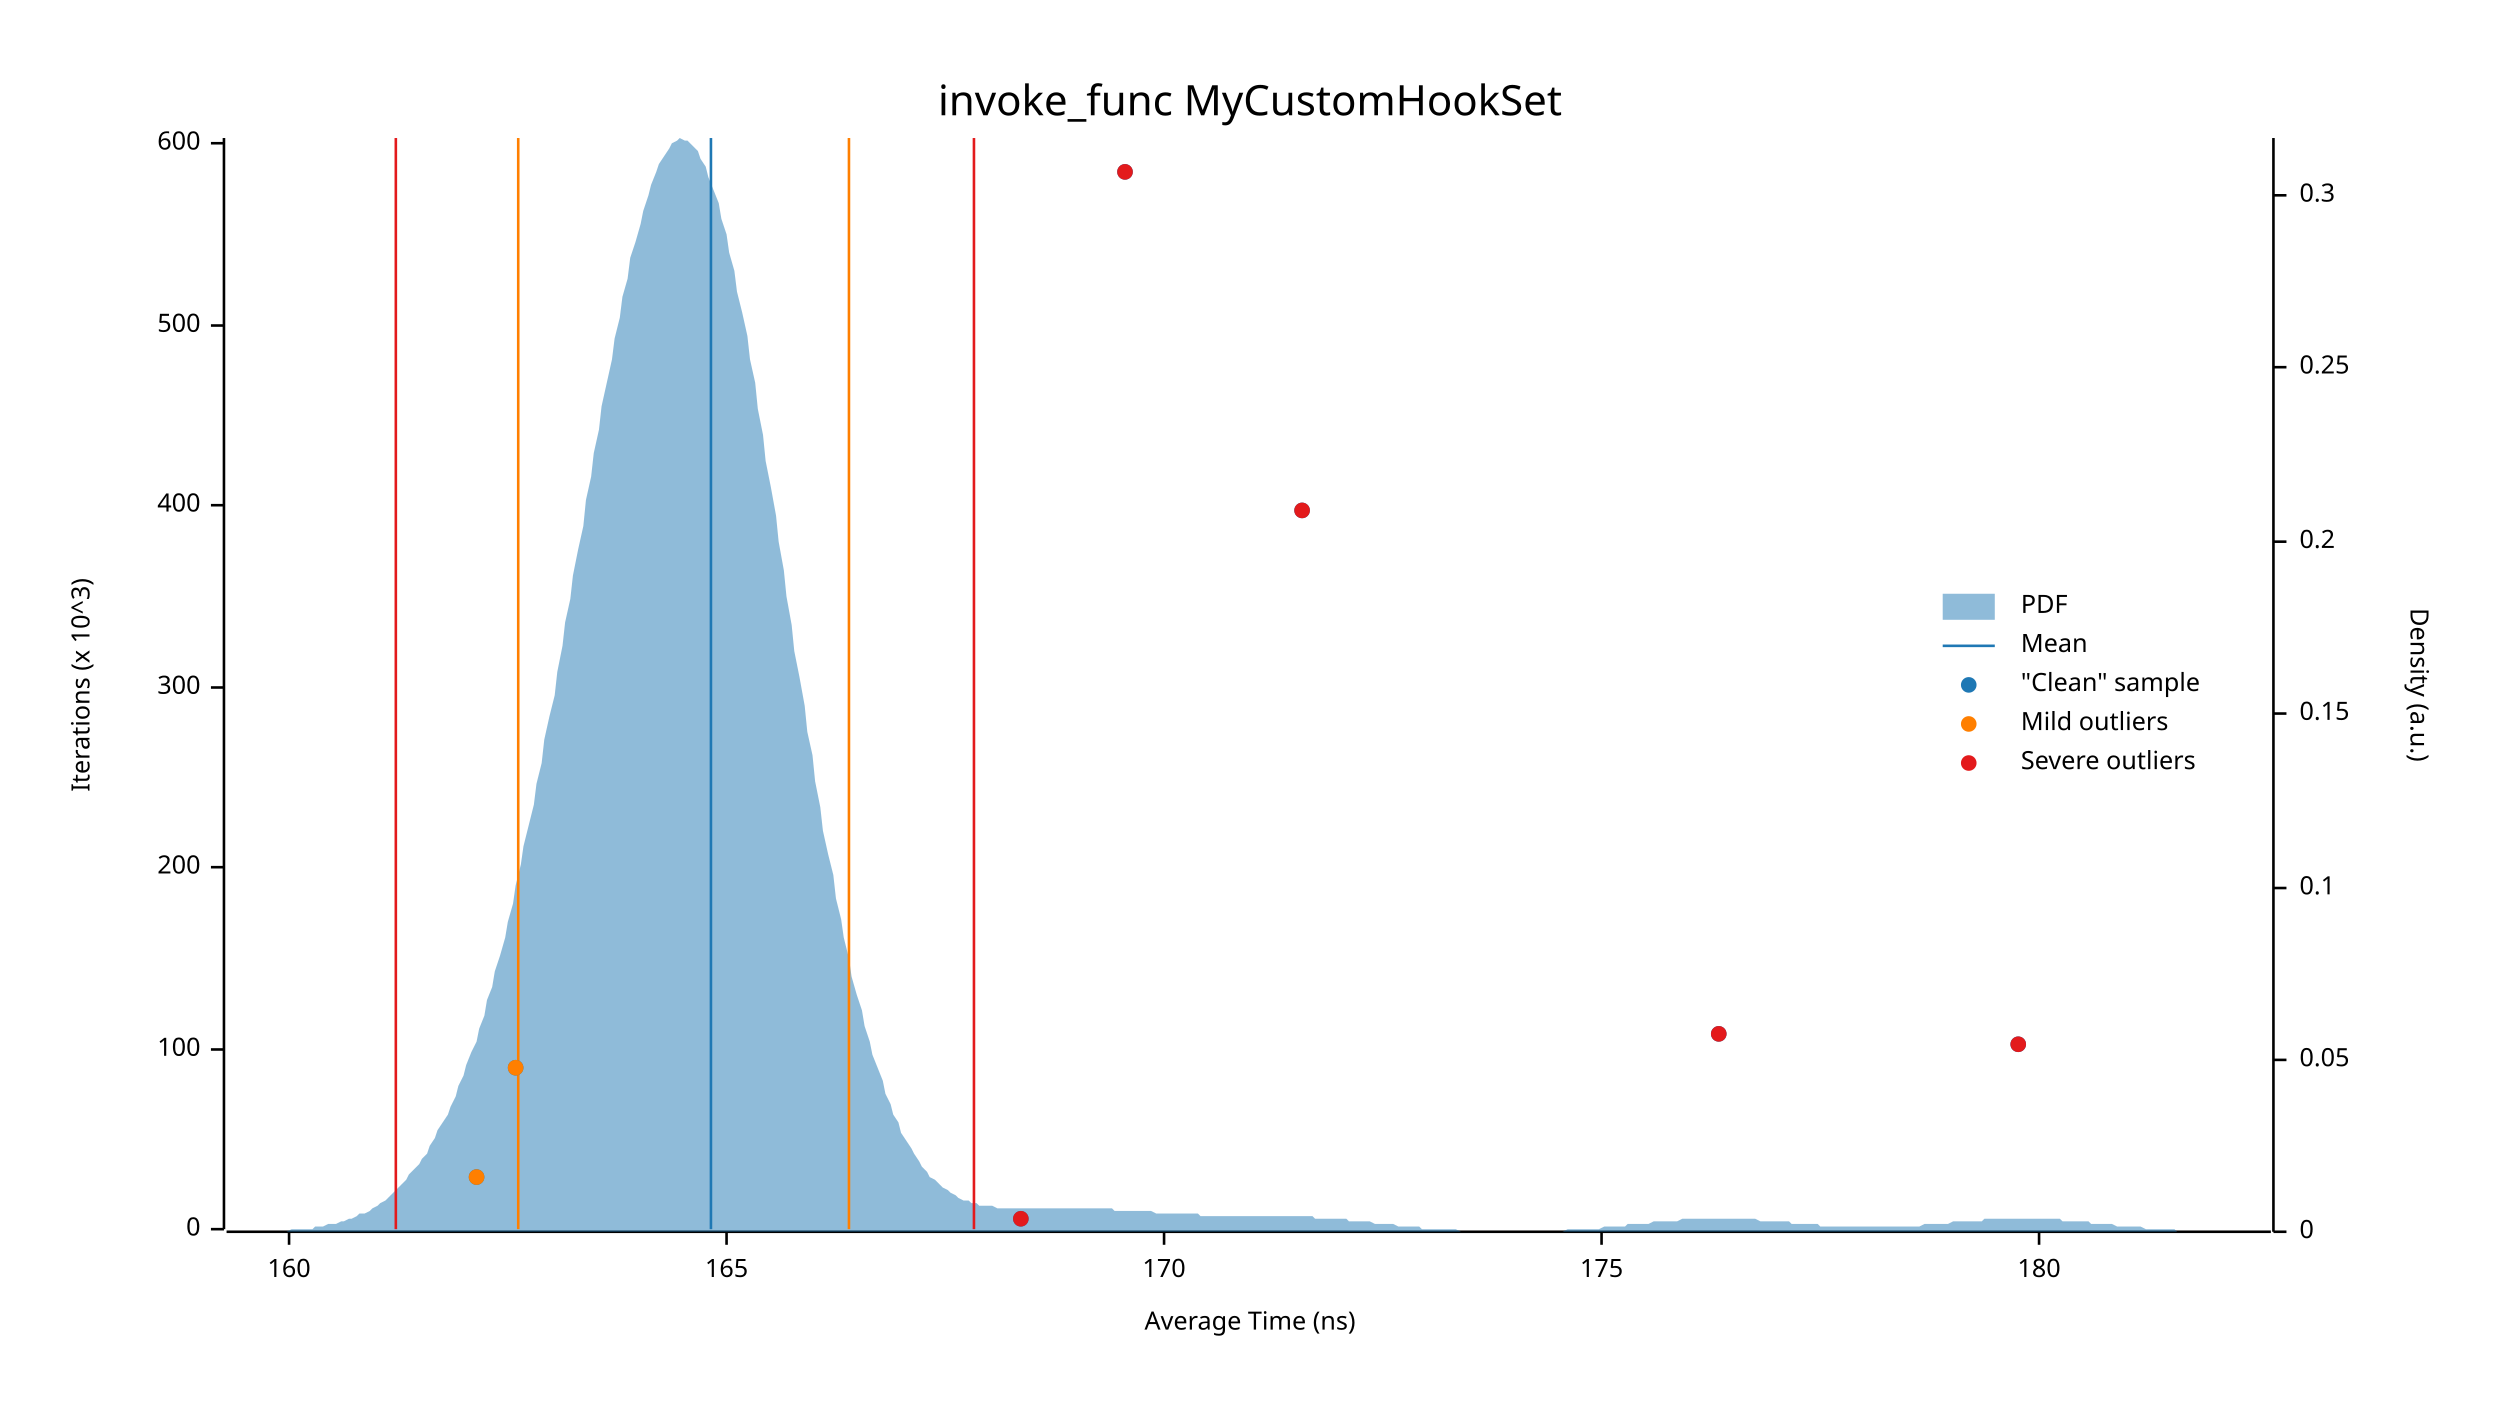
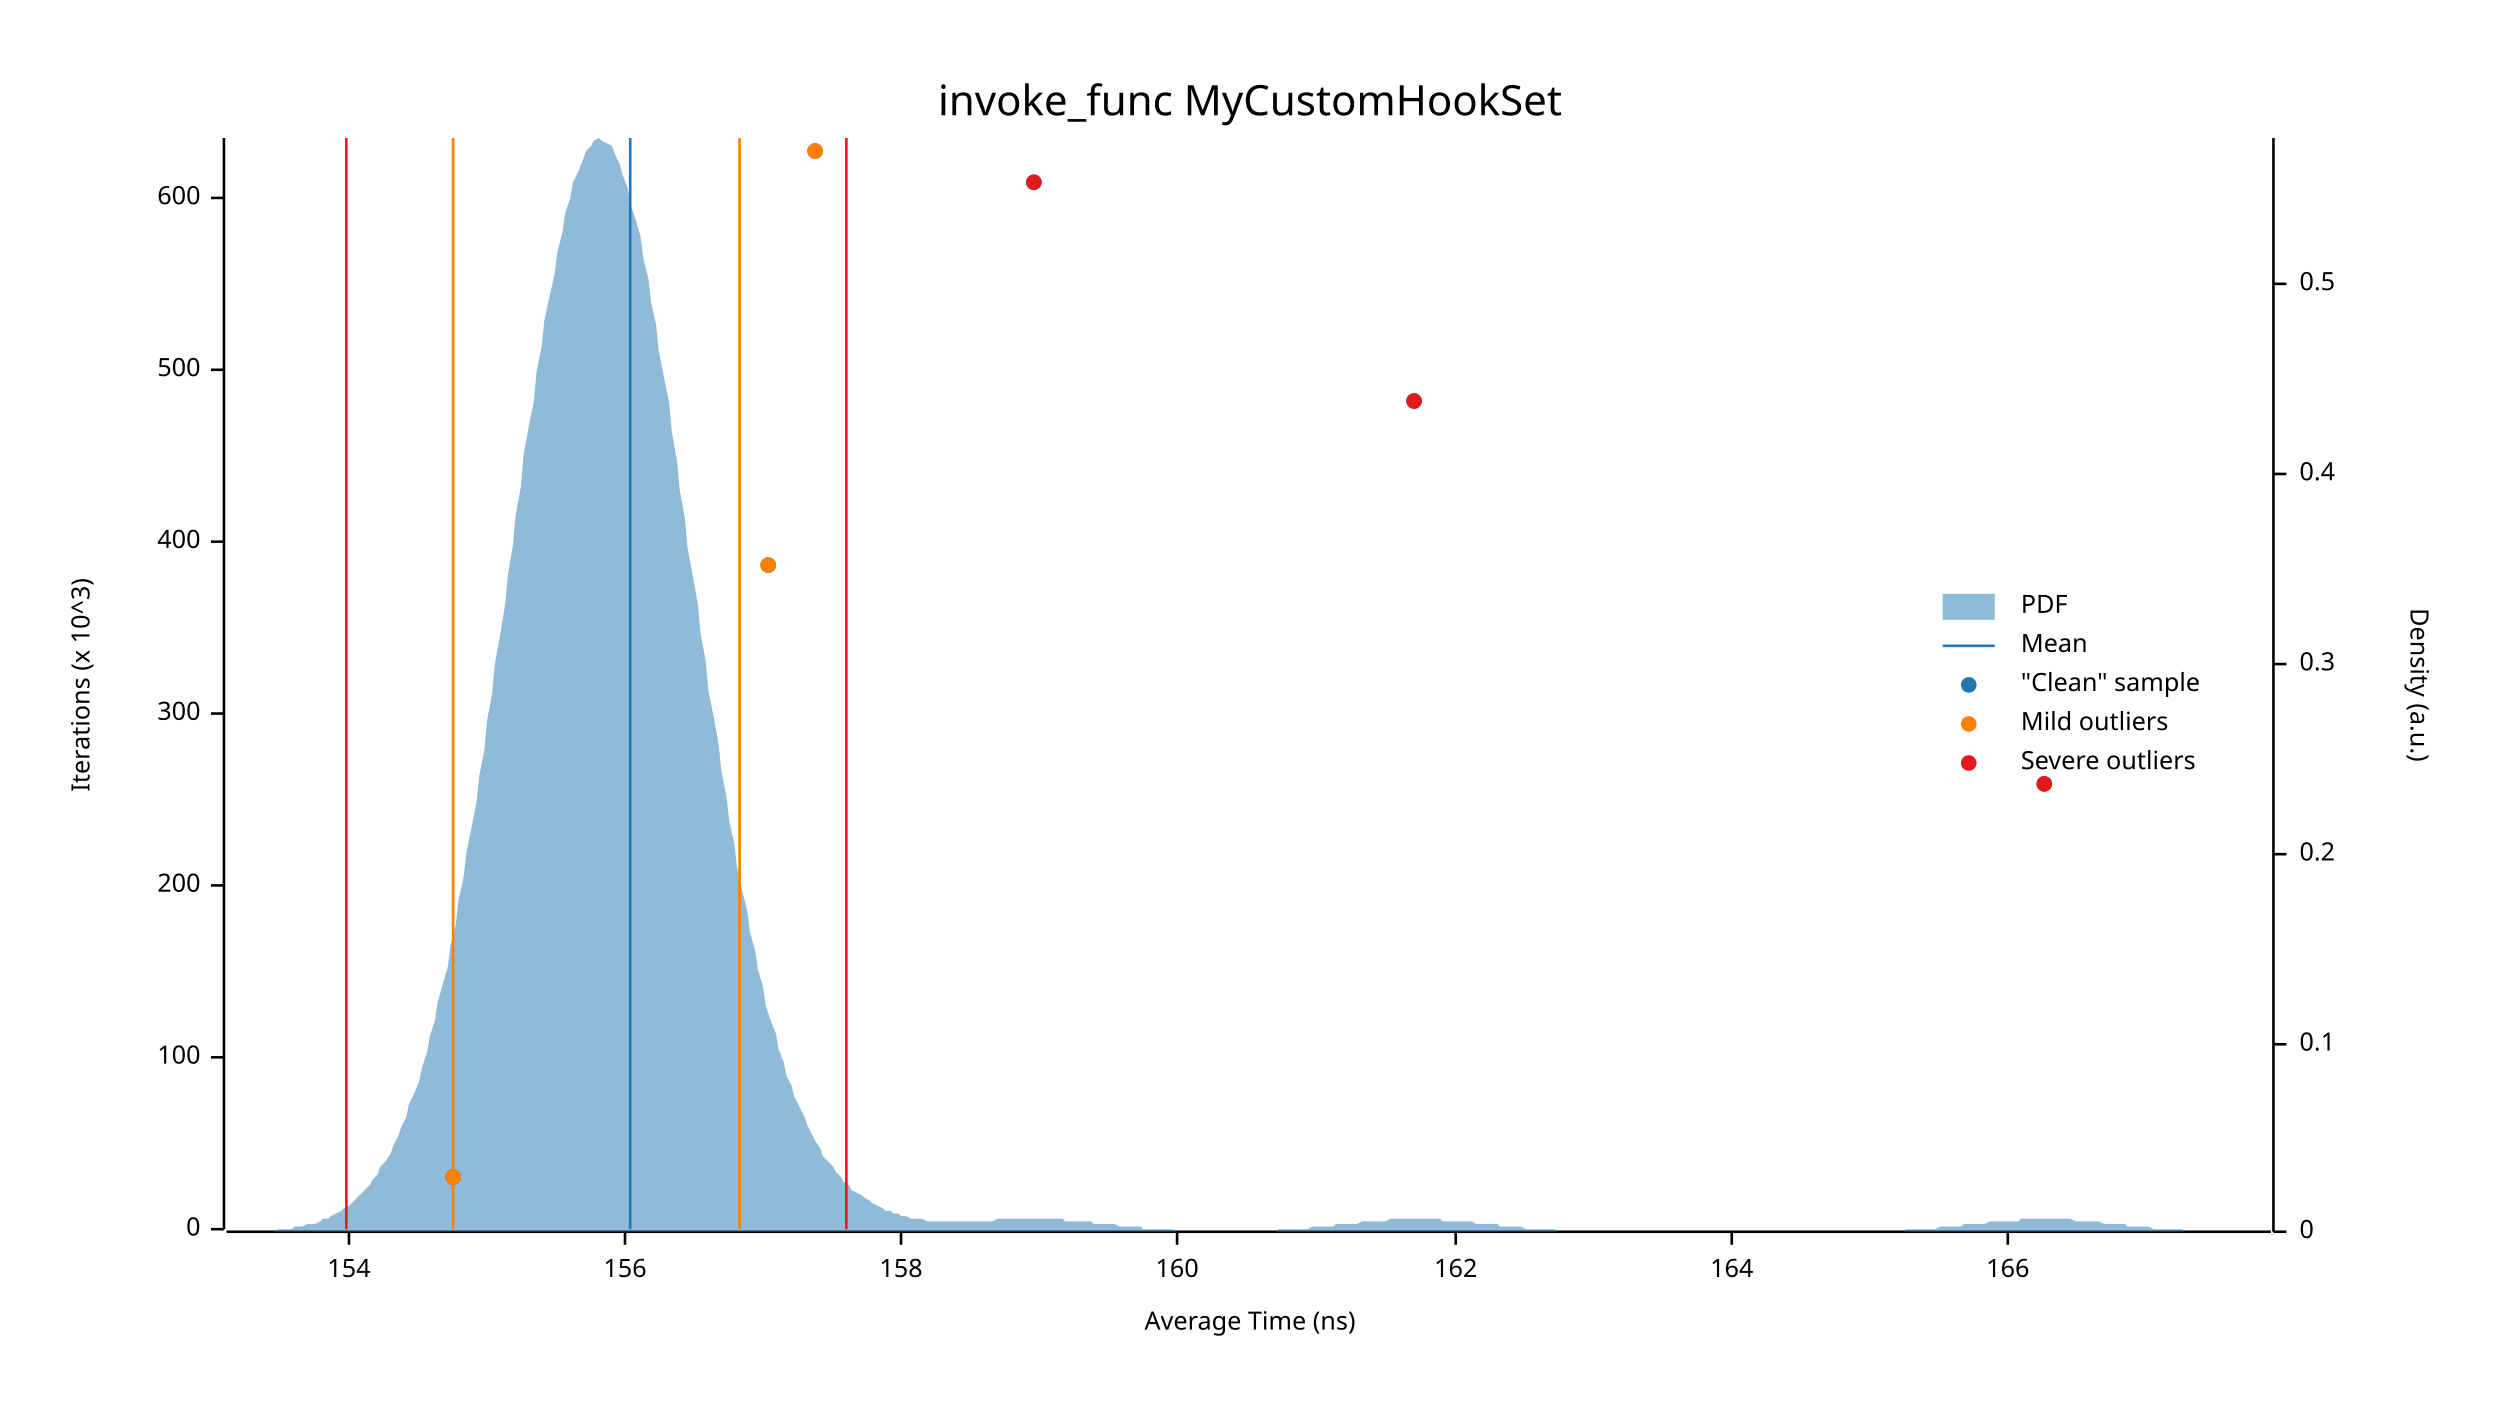
<svg xmlns="http://www.w3.org/2000/svg" width="960" height="540" viewBox="0 0 960 540">
  <text x="480" y="32" dy="0.76em" text-anchor="middle" font-family="sans-serif" font-size="16.129" opacity="1" fill="#000000">
invoke_func MyCustomHookSet
</text>
  <text x="27" y="263" dy="0.76em" text-anchor="middle" font-family="sans-serif" font-size="9.677" opacity="1" fill="#000000" transform="rotate(270, 27, 263)">
Iterations (x 10^3)
</text>
  <text x="480" y="513" dy="-0.5ex" text-anchor="middle" font-family="sans-serif" font-size="9.677" opacity="1" fill="#000000">
Average Time (ns)
</text>
  <polyline fill="none" opacity="1" stroke="#000000" stroke-width="1" points="86,53 86,472 " />
  <text x="77" y="472" dy="0.5ex" text-anchor="end" font-family="sans-serif" font-size="9.677" opacity="1" fill="#000000">
0
</text>
  <polyline fill="none" opacity="1" stroke="#000000" stroke-width="1" points="81,472 86,472 " />
-   <text x="77" y="403" dy="0.5ex" text-anchor="end" font-family="sans-serif" font-size="9.677" opacity="1" fill="#000000">
+   <text x="77" y="406" dy="0.5ex" text-anchor="end" font-family="sans-serif" font-size="9.677" opacity="1" fill="#000000">
100
</text>
-   <polyline fill="none" opacity="1" stroke="#000000" stroke-width="1" points="81,403 86,403 " />
-   <text x="77" y="333" dy="0.5ex" text-anchor="end" font-family="sans-serif" font-size="9.677" opacity="1" fill="#000000">
+   <polyline fill="none" opacity="1" stroke="#000000" stroke-width="1" points="81,406 86,406 " />
+   <text x="77" y="340" dy="0.5ex" text-anchor="end" font-family="sans-serif" font-size="9.677" opacity="1" fill="#000000">
200
</text>
-   <polyline fill="none" opacity="1" stroke="#000000" stroke-width="1" points="81,333 86,333 " />
-   <text x="77" y="264" dy="0.5ex" text-anchor="end" font-family="sans-serif" font-size="9.677" opacity="1" fill="#000000">
+   <polyline fill="none" opacity="1" stroke="#000000" stroke-width="1" points="81,340 86,340 " />
+   <text x="77" y="274" dy="0.5ex" text-anchor="end" font-family="sans-serif" font-size="9.677" opacity="1" fill="#000000">
300
</text>
-   <polyline fill="none" opacity="1" stroke="#000000" stroke-width="1" points="81,264 86,264 " />
-   <text x="77" y="194" dy="0.5ex" text-anchor="end" font-family="sans-serif" font-size="9.677" opacity="1" fill="#000000">
+   <polyline fill="none" opacity="1" stroke="#000000" stroke-width="1" points="81,274 86,274 " />
+   <text x="77" y="208" dy="0.5ex" text-anchor="end" font-family="sans-serif" font-size="9.677" opacity="1" fill="#000000">
400
</text>
-   <polyline fill="none" opacity="1" stroke="#000000" stroke-width="1" points="81,194 86,194 " />
-   <text x="77" y="125" dy="0.5ex" text-anchor="end" font-family="sans-serif" font-size="9.677" opacity="1" fill="#000000">
+   <polyline fill="none" opacity="1" stroke="#000000" stroke-width="1" points="81,208 86,208 " />
+   <text x="77" y="142" dy="0.5ex" text-anchor="end" font-family="sans-serif" font-size="9.677" opacity="1" fill="#000000">
500
</text>
-   <polyline fill="none" opacity="1" stroke="#000000" stroke-width="1" points="81,125 86,125 " />
-   <text x="77" y="55" dy="0.5ex" text-anchor="end" font-family="sans-serif" font-size="9.677" opacity="1" fill="#000000">
+   <polyline fill="none" opacity="1" stroke="#000000" stroke-width="1" points="81,142 86,142 " />
+   <text x="77" y="76" dy="0.5ex" text-anchor="end" font-family="sans-serif" font-size="9.677" opacity="1" fill="#000000">
600
</text>
-   <polyline fill="none" opacity="1" stroke="#000000" stroke-width="1" points="81,55 86,55 " />
+   <polyline fill="none" opacity="1" stroke="#000000" stroke-width="1" points="81,76 86,76 " />
  <polyline fill="none" opacity="1" stroke="#000000" stroke-width="1" points="87,473 872,473 " />
-   <text x="111" y="483" dy="0.76em" text-anchor="middle" font-family="sans-serif" font-size="9.677" opacity="1" fill="#000000">
+   <text x="134" y="483" dy="0.76em" text-anchor="middle" font-family="sans-serif" font-size="9.677" opacity="1" fill="#000000">
+ 154
+ </text>
+   <polyline fill="none" opacity="1" stroke="#000000" stroke-width="1" points="134,473 134,478 " />
+   <text x="240" y="483" dy="0.76em" text-anchor="middle" font-family="sans-serif" font-size="9.677" opacity="1" fill="#000000">
+ 156
+ </text>
+   <polyline fill="none" opacity="1" stroke="#000000" stroke-width="1" points="240,473 240,478 " />
+   <text x="346" y="483" dy="0.76em" text-anchor="middle" font-family="sans-serif" font-size="9.677" opacity="1" fill="#000000">
+ 158
+ </text>
+   <polyline fill="none" opacity="1" stroke="#000000" stroke-width="1" points="346,473 346,478 " />
+   <text x="452" y="483" dy="0.76em" text-anchor="middle" font-family="sans-serif" font-size="9.677" opacity="1" fill="#000000">
160
</text>
-   <polyline fill="none" opacity="1" stroke="#000000" stroke-width="1" points="111,473 111,478 " />
-   <text x="279" y="483" dy="0.76em" text-anchor="middle" font-family="sans-serif" font-size="9.677" opacity="1" fill="#000000">
- 165
+   <polyline fill="none" opacity="1" stroke="#000000" stroke-width="1" points="452,473 452,478 " />
+   <text x="559" y="483" dy="0.76em" text-anchor="middle" font-family="sans-serif" font-size="9.677" opacity="1" fill="#000000">
+ 162
</text>
-   <polyline fill="none" opacity="1" stroke="#000000" stroke-width="1" points="279,473 279,478 " />
-   <text x="447" y="483" dy="0.76em" text-anchor="middle" font-family="sans-serif" font-size="9.677" opacity="1" fill="#000000">
- 170
+   <polyline fill="none" opacity="1" stroke="#000000" stroke-width="1" points="559,473 559,478 " />
+   <text x="665" y="483" dy="0.76em" text-anchor="middle" font-family="sans-serif" font-size="9.677" opacity="1" fill="#000000">
+ 164
</text>
-   <polyline fill="none" opacity="1" stroke="#000000" stroke-width="1" points="447,473 447,478 " />
-   <text x="615" y="483" dy="0.76em" text-anchor="middle" font-family="sans-serif" font-size="9.677" opacity="1" fill="#000000">
- 175
+   <polyline fill="none" opacity="1" stroke="#000000" stroke-width="1" points="665,473 665,478 " />
+   <text x="771" y="483" dy="0.76em" text-anchor="middle" font-family="sans-serif" font-size="9.677" opacity="1" fill="#000000">
+ 166
</text>
-   <polyline fill="none" opacity="1" stroke="#000000" stroke-width="1" points="615,473 615,478 " />
-   <text x="783" y="483" dy="0.76em" text-anchor="middle" font-family="sans-serif" font-size="9.677" opacity="1" fill="#000000">
- 180
- </text>
-   <polyline fill="none" opacity="1" stroke="#000000" stroke-width="1" points="783,473 783,478 " />
+   <polyline fill="none" opacity="1" stroke="#000000" stroke-width="1" points="771,473 771,478 " />
  <text x="933" y="263" dy="0.76em" text-anchor="middle" font-family="sans-serif" font-size="9.677" opacity="1" fill="#000000" transform="rotate(90, 933, 263)">
Density (a.u.)
</text>
  <polyline fill="none" opacity="1" stroke="#000000" stroke-width="1" points="873,53 873,473 " />
  <text x="883" y="473" dy="0.5ex" text-anchor="start" font-family="sans-serif" font-size="9.677" opacity="1" fill="#000000">
0
</text>
  <polyline fill="none" opacity="1" stroke="#000000" stroke-width="1" points="873,473 878,473 " />
-   <text x="883" y="407" dy="0.5ex" text-anchor="start" font-family="sans-serif" font-size="9.677" opacity="1" fill="#000000">
- 0.05
- </text>
-   <polyline fill="none" opacity="1" stroke="#000000" stroke-width="1" points="873,407 878,407 " />
-   <text x="883" y="341" dy="0.5ex" text-anchor="start" font-family="sans-serif" font-size="9.677" opacity="1" fill="#000000">
+   <text x="883" y="401" dy="0.5ex" text-anchor="start" font-family="sans-serif" font-size="9.677" opacity="1" fill="#000000">
0.1
</text>
-   <polyline fill="none" opacity="1" stroke="#000000" stroke-width="1" points="873,341 878,341 " />
-   <text x="883" y="274" dy="0.5ex" text-anchor="start" font-family="sans-serif" font-size="9.677" opacity="1" fill="#000000">
- 0.15
- </text>
-   <polyline fill="none" opacity="1" stroke="#000000" stroke-width="1" points="873,274 878,274 " />
-   <text x="883" y="208" dy="0.5ex" text-anchor="start" font-family="sans-serif" font-size="9.677" opacity="1" fill="#000000">
+   <polyline fill="none" opacity="1" stroke="#000000" stroke-width="1" points="873,401 878,401 " />
+   <text x="883" y="328" dy="0.5ex" text-anchor="start" font-family="sans-serif" font-size="9.677" opacity="1" fill="#000000">
0.2
</text>
-   <polyline fill="none" opacity="1" stroke="#000000" stroke-width="1" points="873,208 878,208 " />
-   <text x="883" y="141" dy="0.5ex" text-anchor="start" font-family="sans-serif" font-size="9.677" opacity="1" fill="#000000">
- 0.25
- </text>
-   <polyline fill="none" opacity="1" stroke="#000000" stroke-width="1" points="873,141 878,141 " />
-   <text x="883" y="75" dy="0.5ex" text-anchor="start" font-family="sans-serif" font-size="9.677" opacity="1" fill="#000000">
+   <polyline fill="none" opacity="1" stroke="#000000" stroke-width="1" points="873,328 878,328 " />
+   <text x="883" y="255" dy="0.5ex" text-anchor="start" font-family="sans-serif" font-size="9.677" opacity="1" fill="#000000">
0.3
</text>
-   <polyline fill="none" opacity="1" stroke="#000000" stroke-width="1" points="873,75 878,75 " />
-   <polygon opacity="0.5" fill="#1F78B4" points="87,473 88,473 90,473 91,473 93,473 94,473 96,473 98,473 99,473 101,473 102,473 104,473 105,473 107,473 109,473 110,473 112,472 113,472 115,472 116,472 118,472 120,472 121,471 123,471 124,471 126,470 127,470 129,470 131,469 132,469 134,468 135,468 137,467 138,466 140,466 142,465 143,464 145,463 146,462 148,461 150,459 151,458 153,456 154,455 156,453 157,451 159,449 161,447 162,445 164,443 165,440 167,437 168,434 170,431 172,428 173,425 175,421 176,417 178,413 179,409 181,404 183,400 184,395 186,390 187,384 189,379 190,373 192,367 194,360 195,354 197,347 198,340 200,332 201,325 203,317 205,309 206,301 208,293 209,284 211,275 213,267 214,258 216,248 217,239 219,230 220,221 222,211 224,202 225,192 227,183 228,174 230,165 231,156 233,147 235,138 236,130 238,122 239,114 241,107 242,99 244,93 246,86 247,81 249,75 250,71 252,66 253,63 255,60 257,57 258,55 260,54 261,53 263,54 264,54 266,56 268,58 269,61 271,64 272,68 274,73 276,78 277,84 279,90 280,97 282,104 283,112 285,120 287,129 288,138 290,147 291,157 293,167 294,177 296,187 298,198 299,208 301,219 302,229 304,240 305,250 307,260 309,271 310,281 312,290 313,300 315,310 316,319 318,328 320,336 321,345 323,353 324,360 326,368 327,375 329,382 331,388 332,394 334,400 335,405 337,410 339,415 340,420 342,424 343,428 345,431 346,435 348,438 350,441 351,443 353,446 354,448 356,450 357,452 359,453 361,455 362,456 364,457 365,458 367,459 368,460 370,461 372,461 373,462 375,462 376,463 378,463 379,463 381,463 383,464 384,464 386,464 387,464 389,464 391,464 392,464 394,464 395,464 397,464 398,464 400,464 402,464 403,464 405,464 406,464 408,464 409,464 411,464 413,464 414,464 416,464 417,464 419,464 420,464 422,464 424,464 425,464 427,464 428,465 430,465 431,465 433,465 435,465 436,465 438,465 439,465 441,465 442,465 444,466 446,466 447,466 449,466 450,466 452,466 454,466 455,466 457,466 458,466 460,466 461,467 463,467 465,467 466,467 468,467 469,467 471,467 472,467 474,467 476,467 477,467 479,467 480,467 482,467 483,467 485,467 487,467 488,467 490,467 491,467 493,467 494,467 496,467 498,467 499,467 501,467 502,467 504,467 505,468 507,468 509,468 510,468 512,468 513,468 515,468 517,468 518,469 520,469 521,469 523,469 524,469 526,469 528,470 529,470 531,470 532,470 534,470 535,470 537,471 539,471 540,471 542,471 543,471 545,471 546,472 548,472 550,472 551,472 553,472 554,472 556,472 557,472 559,472 561,473 562,473 564,473 565,473 567,473 568,473 570,473 572,473 573,473 575,473 576,473 578,473 580,473 581,473 583,473 584,473 586,473 587,473 589,473 591,473 592,473 594,473 595,473 597,473 598,473 600,473 602,472 603,472 605,472 606,472 608,472 609,472 611,472 613,472 614,472 616,471 617,471 619,471 620,471 622,471 624,471 625,470 627,470 628,470 630,470 632,470 633,470 635,469 636,469 638,469 639,469 641,469 643,469 644,469 646,468 647,468 649,468 650,468 652,468 654,468 655,468 657,468 658,468 660,468 661,468 663,468 665,468 666,468 668,468 669,468 671,468 672,468 674,468 676,469 677,469 679,469 680,469 682,469 683,469 685,469 687,469 688,470 690,470 691,470 693,470 695,470 696,470 698,470 699,471 701,471 702,471 704,471 706,471 707,471 709,471 710,471 712,471 713,471 715,471 717,471 718,471 720,471 721,471 723,471 724,471 726,471 728,471 729,471 731,471 732,471 734,471 735,471 737,471 739,470 740,470 742,470 743,470 745,470 746,470 748,470 750,469 751,469 753,469 754,469 756,469 758,469 759,469 761,469 762,468 764,468 765,468 767,468 769,468 770,468 772,468 773,468 775,468 776,468 778,468 780,468 781,468 783,468 784,468 786,468 787,468 789,468 791,468 792,469 794,469 795,469 797,469 798,469 800,469 802,469 803,470 805,470 806,470 808,470 809,470 811,470 813,471 814,471 816,471 817,471 819,471 821,471 822,471 824,472 825,472 827,472 828,472 830,472 832,472 833,472 835,472 836,473 838,473 839,473 841,473 843,473 844,473 846,473 847,473 849,473 850,473 852,473 854,473 855,473 857,473 858,473 860,473 861,473 863,473 865,473 866,473 868,473 869,473 871,473 873,473 873,473 87,473 " />
-   <polyline fill="none" opacity="1" stroke="#1F78B4" stroke-width="1" points="273,472 273,53 " />
-   <polyline fill="none" opacity="1" stroke="#FF7F00" stroke-width="1" points="199,472 199,53 " />
-   <polyline fill="none" opacity="1" stroke="#FF7F00" stroke-width="1" points="326,472 326,53 " />
-   <polyline fill="none" opacity="1" stroke="#E31A1C" stroke-width="1" points="152,472 152,53 " />
-   <polyline fill="none" opacity="1" stroke="#E31A1C" stroke-width="1" points="374,472 374,53 " />
-   <circle cx="392" cy="468" r="3" opacity="1" fill="#1F78B4" stroke="none" stroke-width="1" />
-   <circle cx="183" cy="452" r="3" opacity="1" fill="#1F78B4" stroke="none" stroke-width="1" />
-   <circle cx="198" cy="410" r="3" opacity="1" fill="#1F78B4" stroke="none" stroke-width="1" />
-   <circle cx="775" cy="401" r="3" opacity="1" fill="#1F78B4" stroke="none" stroke-width="1" />
-   <circle cx="660" cy="397" r="3" opacity="1" fill="#1F78B4" stroke="none" stroke-width="1" />
-   <circle cx="500" cy="196" r="3" opacity="1" fill="#1F78B4" stroke="none" stroke-width="1" />
-   <circle cx="432" cy="66" r="3" opacity="1" fill="#1F78B4" stroke="none" stroke-width="1" />
-   <circle cx="183" cy="452" r="3" opacity="1" fill="#FF7F00" stroke="none" stroke-width="1" />
-   <circle cx="198" cy="410" r="3" opacity="1" fill="#FF7F00" stroke="none" stroke-width="1" />
-   <circle cx="392" cy="468" r="3" opacity="1" fill="#E31A1C" stroke="none" stroke-width="1" />
-   <circle cx="775" cy="401" r="3" opacity="1" fill="#E31A1C" stroke="none" stroke-width="1" />
-   <circle cx="660" cy="397" r="3" opacity="1" fill="#E31A1C" stroke="none" stroke-width="1" />
-   <circle cx="500" cy="196" r="3" opacity="1" fill="#E31A1C" stroke="none" stroke-width="1" />
-   <circle cx="432" cy="66" r="3" opacity="1" fill="#E31A1C" stroke="none" stroke-width="1" />
+   <polyline fill="none" opacity="1" stroke="#000000" stroke-width="1" points="873,255 878,255 " />
+   <text x="883" y="182" dy="0.5ex" text-anchor="start" font-family="sans-serif" font-size="9.677" opacity="1" fill="#000000">
+ 0.4
+ </text>
+   <polyline fill="none" opacity="1" stroke="#000000" stroke-width="1" points="873,182 878,182 " />
+   <text x="883" y="109" dy="0.5ex" text-anchor="start" font-family="sans-serif" font-size="9.677" opacity="1" fill="#000000">
+ 0.5
+ </text>
+   <polyline fill="none" opacity="1" stroke="#000000" stroke-width="1" points="873,109 878,109 " />
+   <polygon opacity="0.5" fill="#1F78B4" points="87,473 88,473 90,473 91,473 93,473 94,473 96,473 98,473 99,473 101,473 102,473 104,473 105,473 107,472 109,472 110,472 112,472 113,471 115,471 116,471 118,470 120,470 121,470 123,469 124,468 126,468 127,467 129,466 131,465 132,464 134,463 135,462 137,460 138,459 140,457 142,455 143,453 145,451 146,448 148,446 150,443 151,440 153,436 154,433 156,429 157,424 159,420 161,415 162,410 164,404 165,398 167,392 168,385 170,378 172,371 173,363 175,355 176,346 178,337 179,328 181,318 183,308 184,298 186,288 187,277 189,266 190,255 192,244 194,232 195,221 197,209 198,198 200,187 201,175 203,164 205,154 206,143 208,133 209,123 211,114 213,105 214,97 216,89 217,82 219,76 220,70 222,66 224,61 225,58 227,56 228,54 230,53 231,54 233,55 235,56 236,59 238,63 239,67 241,72 242,78 244,84 246,91 247,99 249,107 250,116 252,125 253,135 255,145 257,155 258,166 260,177 261,188 263,199 264,210 266,221 268,232 269,243 271,254 272,265 274,275 276,286 277,296 279,306 280,315 282,324 283,333 285,342 287,350 288,358 290,365 291,372 293,379 294,386 296,392 298,397 299,403 301,408 302,413 304,417 305,421 307,425 309,429 310,432 312,436 313,438 315,441 316,444 318,446 320,448 321,450 323,452 324,454 326,455 327,457 329,458 331,459 332,460 334,461 335,462 337,463 339,464 340,465 342,465 343,466 345,466 346,467 348,467 350,468 351,468 353,468 354,468 356,469 357,469 359,469 361,469 362,469 364,469 365,469 367,469 368,469 370,469 372,469 373,469 375,469 376,469 378,469 379,469 381,469 383,468 384,468 386,468 387,468 389,468 391,468 392,468 394,468 395,468 397,468 398,468 400,468 402,468 403,468 405,468 406,468 408,468 409,469 411,469 413,469 414,469 416,469 417,469 419,469 420,470 422,470 424,470 425,470 427,470 428,470 430,471 431,471 433,471 435,471 436,471 438,471 439,472 441,472 442,472 444,472 446,472 447,472 449,472 450,472 452,473 454,473 455,473 457,473 458,473 460,473 461,473 463,473 465,473 466,473 468,473 469,473 471,473 472,473 474,473 476,473 477,473 479,473 480,473 482,473 483,473 485,473 487,473 488,473 490,473 491,472 493,472 494,472 496,472 498,472 499,472 501,472 502,472 504,471 505,471 507,471 509,471 510,471 512,471 513,470 515,470 517,470 518,470 520,470 521,470 523,469 524,469 526,469 528,469 529,469 531,469 532,469 534,468 535,468 537,468 539,468 540,468 542,468 543,468 545,468 546,468 548,468 550,468 551,468 553,468 554,469 556,469 557,469 559,469 561,469 562,469 564,469 565,469 567,470 568,470 570,470 572,470 573,470 575,470 576,471 578,471 580,471 581,471 583,471 584,471 586,472 587,472 589,472 591,472 592,472 594,472 595,472 597,472 598,473 600,473 602,473 603,473 605,473 606,473 608,473 609,473 611,473 613,473 614,473 616,473 617,473 619,473 620,473 622,473 624,473 625,473 627,473 628,473 630,473 632,473 633,473 635,473 636,473 638,473 639,473 641,473 643,473 644,473 646,473 647,473 649,473 650,473 652,473 654,473 655,473 657,473 658,473 660,473 661,473 663,473 665,473 666,473 668,473 669,473 671,473 672,473 674,473 676,473 677,473 679,473 680,473 682,473 683,473 685,473 687,473 688,473 690,473 691,473 693,473 695,473 696,473 698,473 699,473 701,473 702,473 704,473 706,473 707,473 709,473 710,473 712,473 713,473 715,473 717,473 718,473 720,473 721,473 723,473 724,473 726,473 728,473 729,473 731,473 732,472 734,472 735,472 737,472 739,472 740,472 742,472 743,472 745,471 746,471 748,471 750,471 751,471 753,471 754,470 756,470 758,470 759,470 761,470 762,470 764,469 765,469 767,469 769,469 770,469 772,469 773,469 775,469 776,468 778,468 780,468 781,468 783,468 784,468 786,468 787,468 789,468 791,468 792,468 794,468 795,468 797,469 798,469 800,469 802,469 803,469 805,469 806,469 808,470 809,470 811,470 813,470 814,470 816,470 817,471 819,471 821,471 822,471 824,471 825,471 827,472 828,472 830,472 832,472 833,472 835,472 836,472 838,472 839,473 841,473 843,473 844,473 846,473 847,473 849,473 850,473 852,473 854,473 855,473 857,473 858,473 860,473 861,473 863,473 865,473 866,473 868,473 869,473 871,473 873,473 873,473 87,473 " />
+   <polyline fill="none" opacity="1" stroke="#1F78B4" stroke-width="1" points="242,472 242,53 " />
+   <polyline fill="none" opacity="1" stroke="#FF7F00" stroke-width="1" points="174,472 174,53 " />
+   <polyline fill="none" opacity="1" stroke="#FF7F00" stroke-width="1" points="284,472 284,53 " />
+   <polyline fill="none" opacity="1" stroke="#E31A1C" stroke-width="1" points="133,472 133,53 " />
+   <polyline fill="none" opacity="1" stroke="#E31A1C" stroke-width="1" points="325,472 325,53 " />
+   <circle cx="174" cy="452" r="3" opacity="1" fill="#1F78B4" stroke="none" stroke-width="1" />
+   <circle cx="785" cy="301" r="3" opacity="1" fill="#1F78B4" stroke="none" stroke-width="1" />
+   <circle cx="295" cy="217" r="3" opacity="1" fill="#1F78B4" stroke="none" stroke-width="1" />
+   <circle cx="543" cy="154" r="3" opacity="1" fill="#1F78B4" stroke="none" stroke-width="1" />
+   <circle cx="397" cy="70" r="3" opacity="1" fill="#1F78B4" stroke="none" stroke-width="1" />
+   <circle cx="313" cy="58" r="3" opacity="1" fill="#1F78B4" stroke="none" stroke-width="1" />
+   <circle cx="174" cy="452" r="3" opacity="1" fill="#FF7F00" stroke="none" stroke-width="1" />
+   <circle cx="295" cy="217" r="3" opacity="1" fill="#FF7F00" stroke="none" stroke-width="1" />
+   <circle cx="313" cy="58" r="3" opacity="1" fill="#FF7F00" stroke="none" stroke-width="1" />
+   <circle cx="785" cy="301" r="3" opacity="1" fill="#E31A1C" stroke="none" stroke-width="1" />
+   <circle cx="543" cy="154" r="3" opacity="1" fill="#E31A1C" stroke="none" stroke-width="1" />
+   <circle cx="397" cy="70" r="3" opacity="1" fill="#E31A1C" stroke="none" stroke-width="1" />
  <text x="776" y="228" dy="0.76em" text-anchor="start" font-family="sans-serif" font-size="9.677" opacity="1" fill="#000000">
PDF
</text>
  <text x="776" y="243" dy="0.76em" text-anchor="start" font-family="sans-serif" font-size="9.677" opacity="1" fill="#000000">
Mean
</text>
  <text x="776" y="258" dy="0.76em" text-anchor="start" font-family="sans-serif" font-size="9.677" opacity="1" fill="#000000">
"Clean" sample
</text>
  <text x="776" y="273" dy="0.76em" text-anchor="start" font-family="sans-serif" font-size="9.677" opacity="1" fill="#000000">
Mild outliers
</text>
  <text x="776" y="288" dy="0.76em" text-anchor="start" font-family="sans-serif" font-size="9.677" opacity="1" fill="#000000">
Severe outliers
</text>
  <rect x="746" y="228" width="20" height="10" opacity="0.5" fill="#1F78B4" stroke="none" />
  <polyline fill="none" opacity="1" stroke="#1F78B4" stroke-width="1" points="746,248 766,248 " />
  <circle cx="756" cy="263" r="3" opacity="1" fill="#1F78B4" stroke="none" stroke-width="1" />
  <circle cx="756" cy="278" r="3" opacity="1" fill="#FF7F00" stroke="none" stroke-width="1" />
  <circle cx="756" cy="293" r="3" opacity="1" fill="#E31A1C" stroke="none" stroke-width="1" />
</svg>
